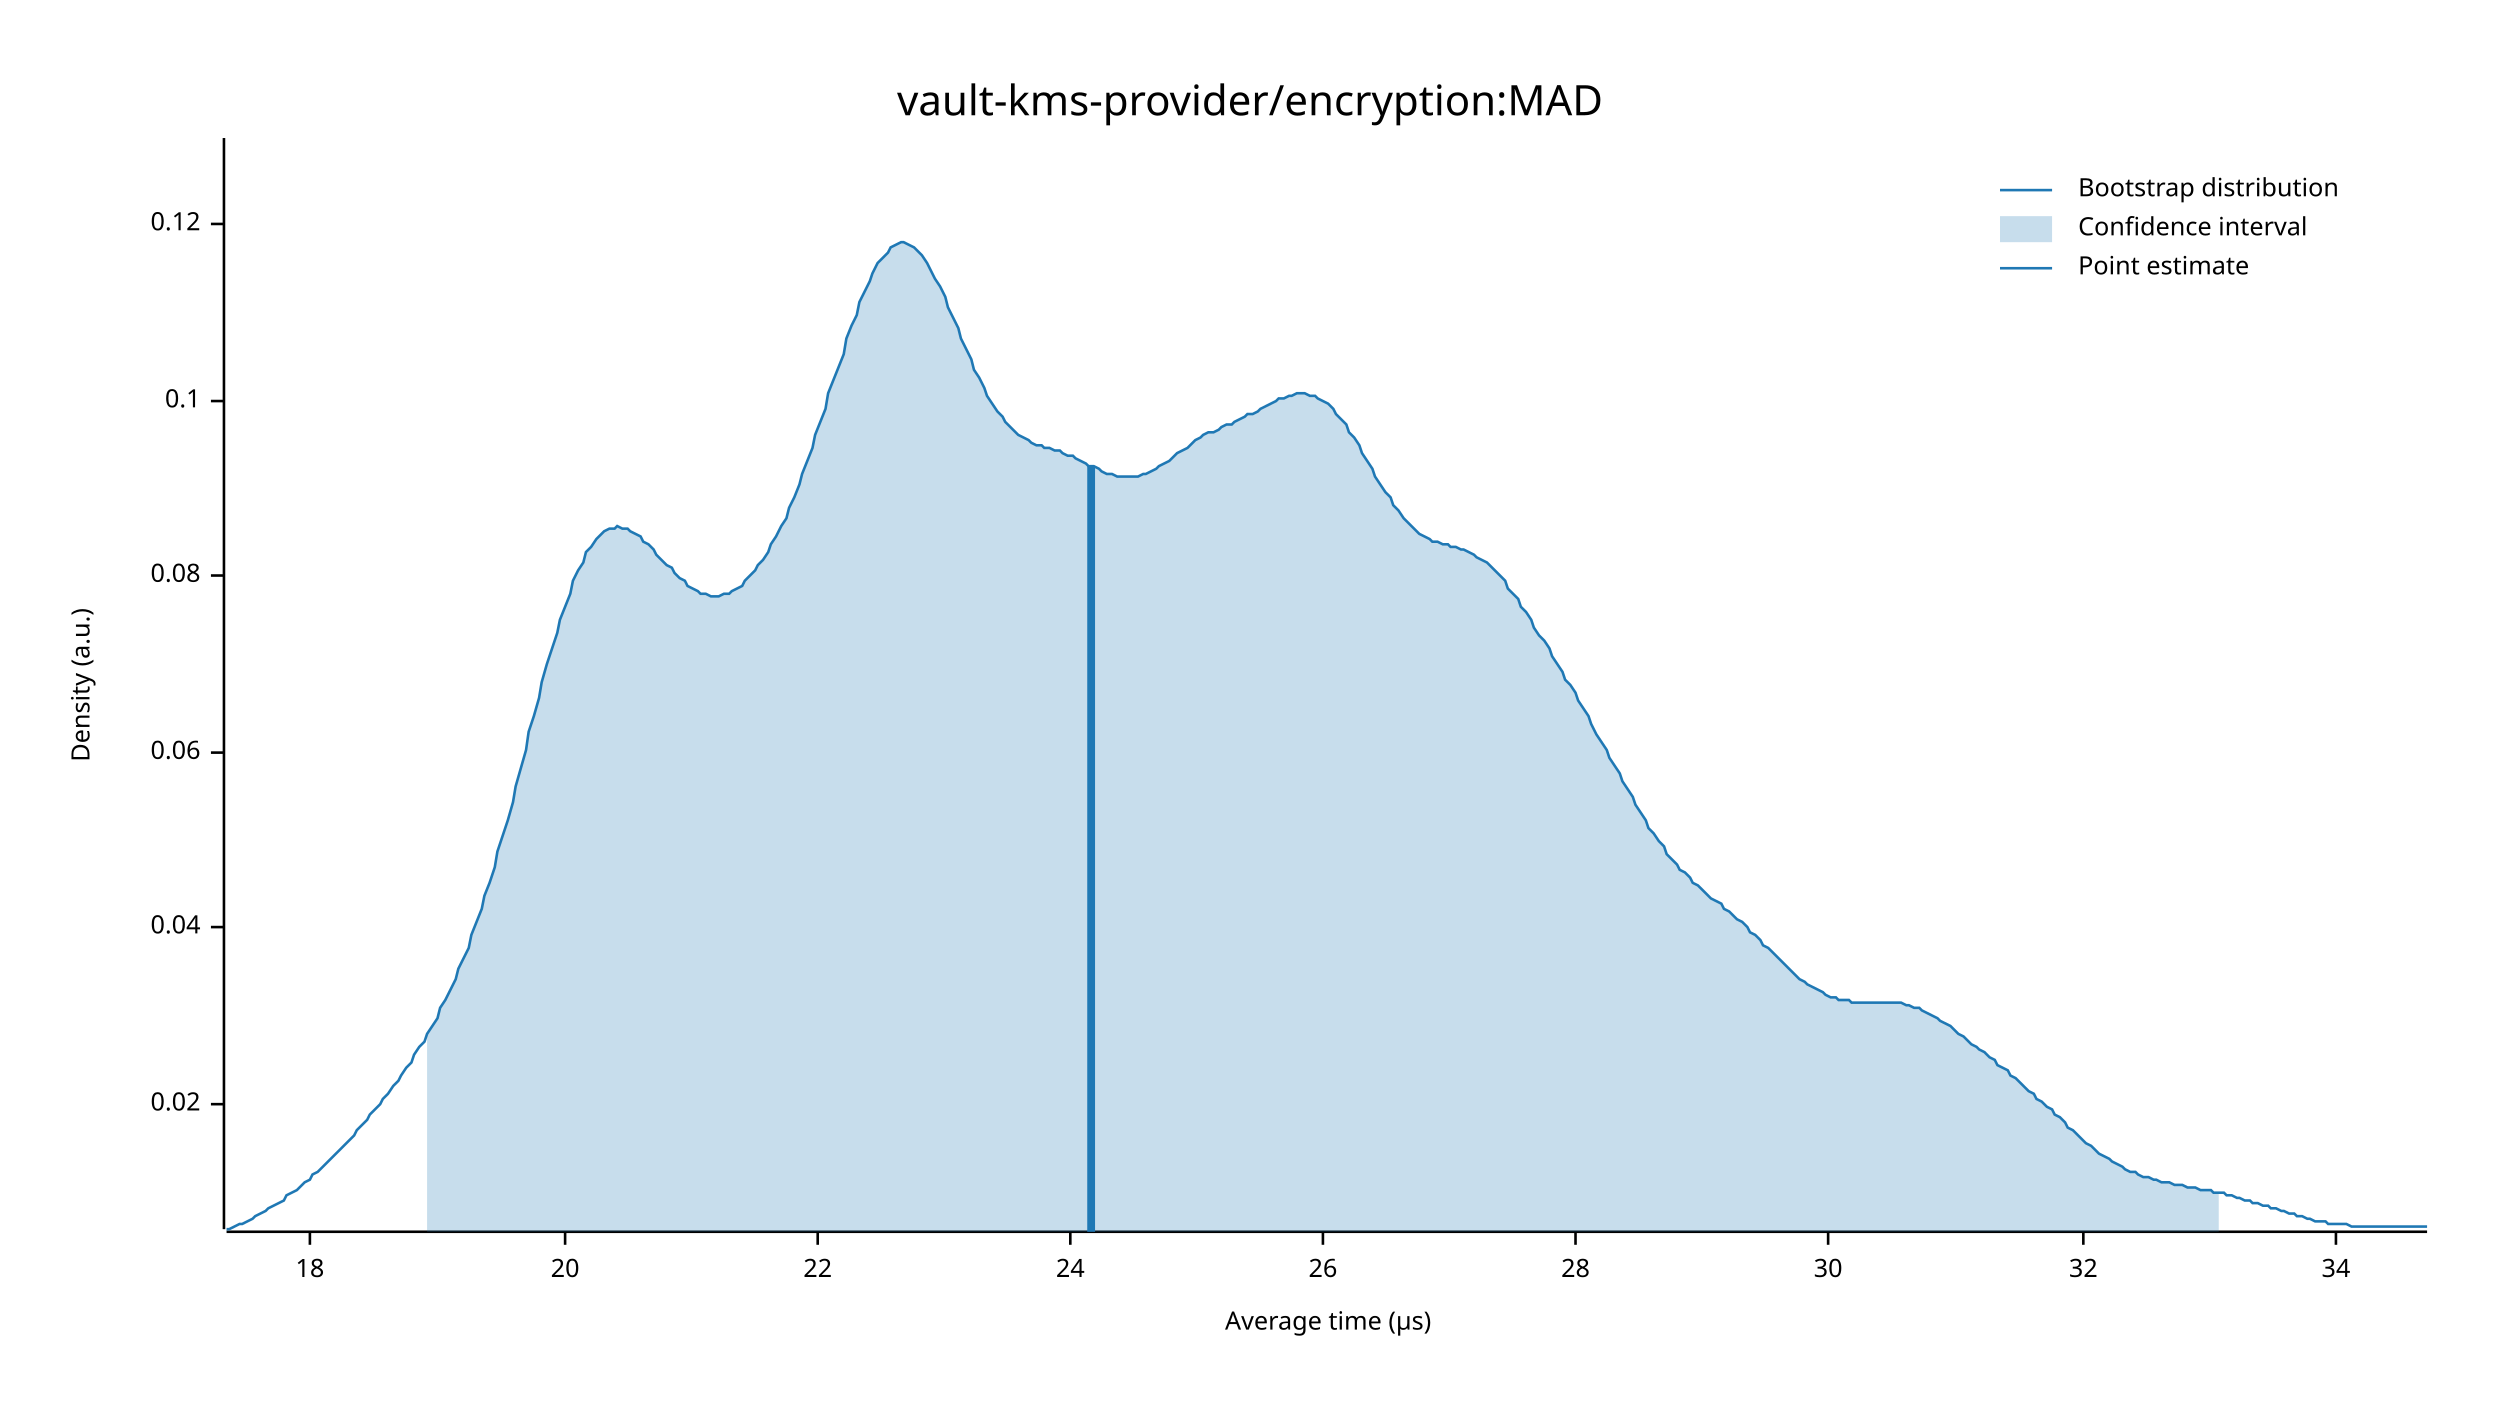
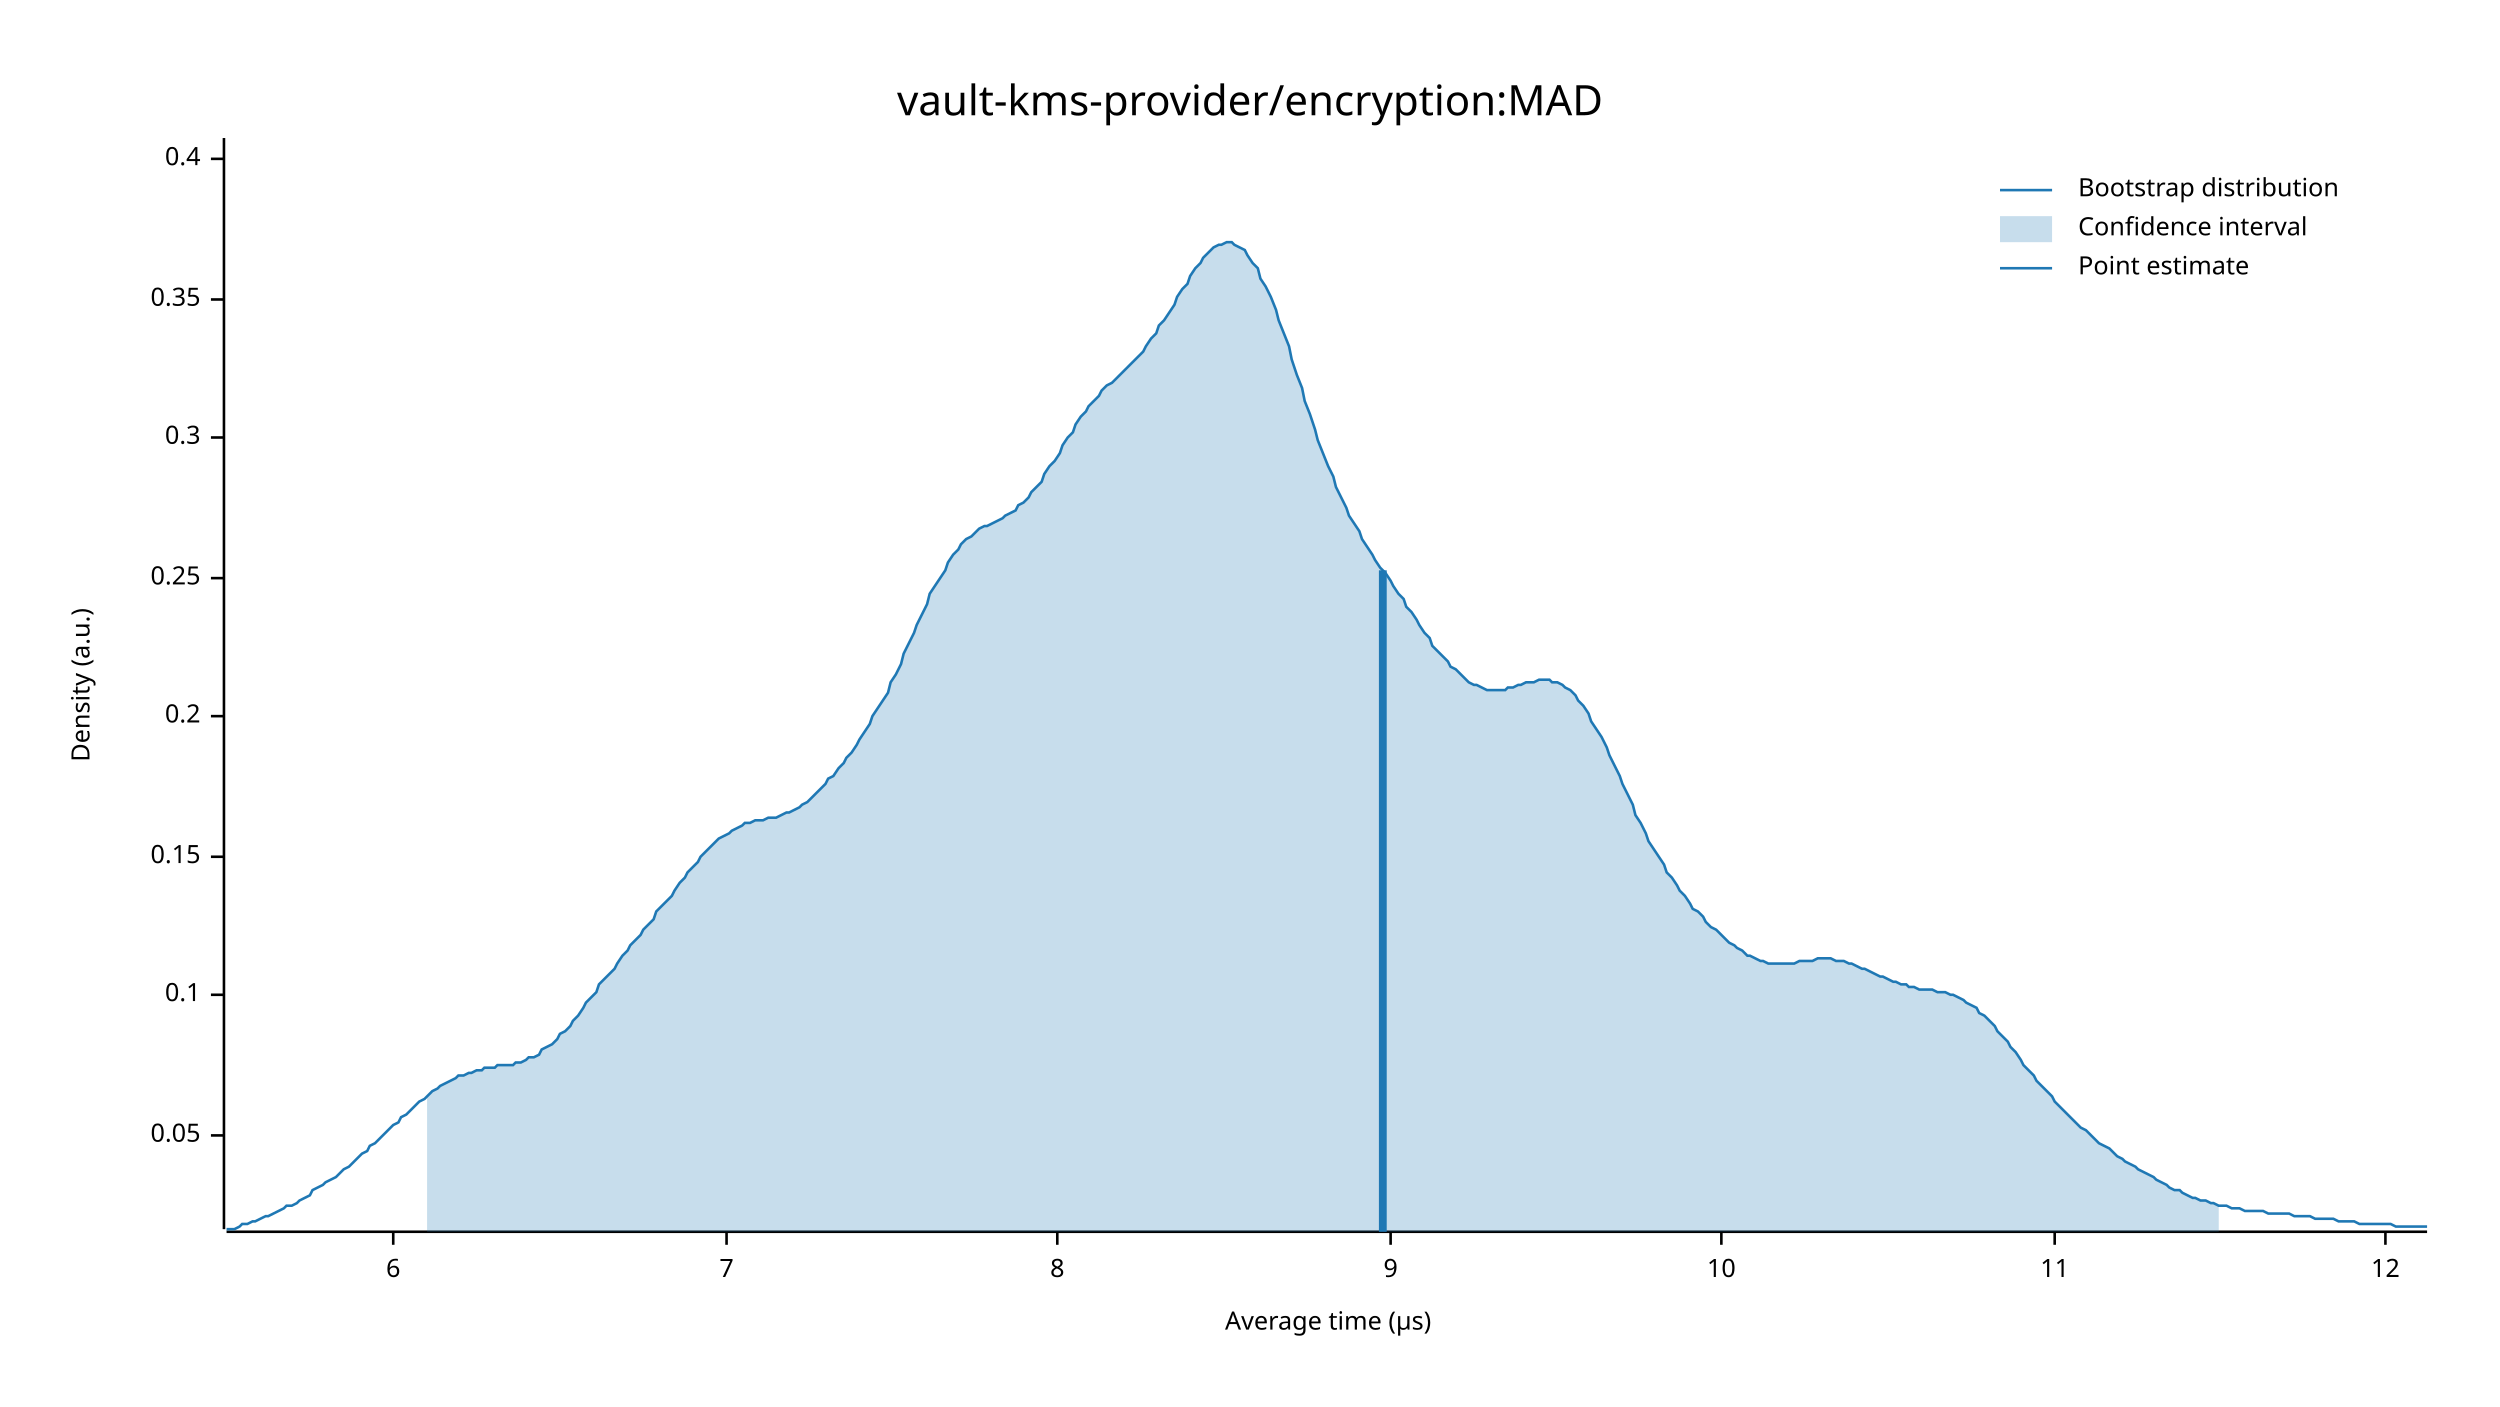
<svg xmlns="http://www.w3.org/2000/svg" width="960" height="540" viewBox="0 0 960 540">
  <text x="480" y="32" dy="0.76em" text-anchor="middle" font-family="sans-serif" font-size="16.129" opacity="1" fill="#000000">
vault-kms-provider/encryption:MAD
</text>
  <text x="27" y="263" dy="0.76em" text-anchor="middle" font-family="sans-serif" font-size="9.677" opacity="1" fill="#000000" transform="rotate(270, 27, 263)">
Density (a.u.)
</text>
  <text x="510" y="513" dy="-0.5ex" text-anchor="middle" font-family="sans-serif" font-size="9.677" opacity="1" fill="#000000">
Average time (µs)
</text>
  <polyline fill="none" opacity="1" stroke="#000000" stroke-width="1" points="86,53 86,472 " />
-   <text x="77" y="424" dy="0.5ex" text-anchor="end" font-family="sans-serif" font-size="9.677" opacity="1" fill="#000000">
- 0.02
+   <text x="77" y="436" dy="0.5ex" text-anchor="end" font-family="sans-serif" font-size="9.677" opacity="1" fill="#000000">
+ 0.05
</text>
-   <polyline fill="none" opacity="1" stroke="#000000" stroke-width="1" points="81,424 86,424 " />
-   <text x="77" y="356" dy="0.5ex" text-anchor="end" font-family="sans-serif" font-size="9.677" opacity="1" fill="#000000">
- 0.04
- </text>
-   <polyline fill="none" opacity="1" stroke="#000000" stroke-width="1" points="81,356 86,356 " />
-   <text x="77" y="289" dy="0.5ex" text-anchor="end" font-family="sans-serif" font-size="9.677" opacity="1" fill="#000000">
- 0.06
- </text>
-   <polyline fill="none" opacity="1" stroke="#000000" stroke-width="1" points="81,289 86,289 " />
-   <text x="77" y="221" dy="0.5ex" text-anchor="end" font-family="sans-serif" font-size="9.677" opacity="1" fill="#000000">
- 0.08
- </text>
-   <polyline fill="none" opacity="1" stroke="#000000" stroke-width="1" points="81,221 86,221 " />
-   <text x="77" y="154" dy="0.5ex" text-anchor="end" font-family="sans-serif" font-size="9.677" opacity="1" fill="#000000">
+   <polyline fill="none" opacity="1" stroke="#000000" stroke-width="1" points="81,436 86,436 " />
+   <text x="77" y="382" dy="0.5ex" text-anchor="end" font-family="sans-serif" font-size="9.677" opacity="1" fill="#000000">
0.1
</text>
-   <polyline fill="none" opacity="1" stroke="#000000" stroke-width="1" points="81,154 86,154 " />
-   <text x="77" y="86" dy="0.5ex" text-anchor="end" font-family="sans-serif" font-size="9.677" opacity="1" fill="#000000">
- 0.12
+   <polyline fill="none" opacity="1" stroke="#000000" stroke-width="1" points="81,382 86,382 " />
+   <text x="77" y="329" dy="0.5ex" text-anchor="end" font-family="sans-serif" font-size="9.677" opacity="1" fill="#000000">
+ 0.15
</text>
-   <polyline fill="none" opacity="1" stroke="#000000" stroke-width="1" points="81,86 86,86 " />
+   <polyline fill="none" opacity="1" stroke="#000000" stroke-width="1" points="81,329 86,329 " />
+   <text x="77" y="275" dy="0.5ex" text-anchor="end" font-family="sans-serif" font-size="9.677" opacity="1" fill="#000000">
+ 0.2
+ </text>
+   <polyline fill="none" opacity="1" stroke="#000000" stroke-width="1" points="81,275 86,275 " />
+   <text x="77" y="222" dy="0.5ex" text-anchor="end" font-family="sans-serif" font-size="9.677" opacity="1" fill="#000000">
+ 0.25
+ </text>
+   <polyline fill="none" opacity="1" stroke="#000000" stroke-width="1" points="81,222 86,222 " />
+   <text x="77" y="168" dy="0.5ex" text-anchor="end" font-family="sans-serif" font-size="9.677" opacity="1" fill="#000000">
+ 0.3
+ </text>
+   <polyline fill="none" opacity="1" stroke="#000000" stroke-width="1" points="81,168 86,168 " />
+   <text x="77" y="115" dy="0.5ex" text-anchor="end" font-family="sans-serif" font-size="9.677" opacity="1" fill="#000000">
+ 0.35
+ </text>
+   <polyline fill="none" opacity="1" stroke="#000000" stroke-width="1" points="81,115 86,115 " />
+   <text x="77" y="61" dy="0.5ex" text-anchor="end" font-family="sans-serif" font-size="9.677" opacity="1" fill="#000000">
+ 0.4
+ </text>
+   <polyline fill="none" opacity="1" stroke="#000000" stroke-width="1" points="81,61 86,61 " />
  <polyline fill="none" opacity="1" stroke="#000000" stroke-width="1" points="87,473 932,473 " />
-   <text x="119" y="483" dy="0.76em" text-anchor="middle" font-family="sans-serif" font-size="9.677" opacity="1" fill="#000000">
- 18
+   <text x="151" y="483" dy="0.76em" text-anchor="middle" font-family="sans-serif" font-size="9.677" opacity="1" fill="#000000">
+ 6
</text>
-   <polyline fill="none" opacity="1" stroke="#000000" stroke-width="1" points="119,473 119,478 " />
-   <text x="217" y="483" dy="0.76em" text-anchor="middle" font-family="sans-serif" font-size="9.677" opacity="1" fill="#000000">
- 20
+   <polyline fill="none" opacity="1" stroke="#000000" stroke-width="1" points="151,473 151,478 " />
+   <text x="279" y="483" dy="0.76em" text-anchor="middle" font-family="sans-serif" font-size="9.677" opacity="1" fill="#000000">
+ 7
</text>
-   <polyline fill="none" opacity="1" stroke="#000000" stroke-width="1" points="217,473 217,478 " />
-   <text x="314" y="483" dy="0.76em" text-anchor="middle" font-family="sans-serif" font-size="9.677" opacity="1" fill="#000000">
- 22
+   <polyline fill="none" opacity="1" stroke="#000000" stroke-width="1" points="279,473 279,478 " />
+   <text x="406" y="483" dy="0.76em" text-anchor="middle" font-family="sans-serif" font-size="9.677" opacity="1" fill="#000000">
+ 8
</text>
-   <polyline fill="none" opacity="1" stroke="#000000" stroke-width="1" points="314,473 314,478 " />
-   <text x="411" y="483" dy="0.76em" text-anchor="middle" font-family="sans-serif" font-size="9.677" opacity="1" fill="#000000">
- 24
+   <polyline fill="none" opacity="1" stroke="#000000" stroke-width="1" points="406,473 406,478 " />
+   <text x="534" y="483" dy="0.76em" text-anchor="middle" font-family="sans-serif" font-size="9.677" opacity="1" fill="#000000">
+ 9
</text>
-   <polyline fill="none" opacity="1" stroke="#000000" stroke-width="1" points="411,473 411,478 " />
-   <text x="508" y="483" dy="0.76em" text-anchor="middle" font-family="sans-serif" font-size="9.677" opacity="1" fill="#000000">
- 26
+   <polyline fill="none" opacity="1" stroke="#000000" stroke-width="1" points="534,473 534,478 " />
+   <text x="661" y="483" dy="0.76em" text-anchor="middle" font-family="sans-serif" font-size="9.677" opacity="1" fill="#000000">
+ 10
</text>
-   <polyline fill="none" opacity="1" stroke="#000000" stroke-width="1" points="508,473 508,478 " />
-   <text x="605" y="483" dy="0.76em" text-anchor="middle" font-family="sans-serif" font-size="9.677" opacity="1" fill="#000000">
- 28
+   <polyline fill="none" opacity="1" stroke="#000000" stroke-width="1" points="661,473 661,478 " />
+   <text x="789" y="483" dy="0.76em" text-anchor="middle" font-family="sans-serif" font-size="9.677" opacity="1" fill="#000000">
+ 11
</text>
-   <polyline fill="none" opacity="1" stroke="#000000" stroke-width="1" points="605,473 605,478 " />
-   <text x="702" y="483" dy="0.76em" text-anchor="middle" font-family="sans-serif" font-size="9.677" opacity="1" fill="#000000">
- 30
+   <polyline fill="none" opacity="1" stroke="#000000" stroke-width="1" points="789,473 789,478 " />
+   <text x="916" y="483" dy="0.76em" text-anchor="middle" font-family="sans-serif" font-size="9.677" opacity="1" fill="#000000">
+ 12
</text>
-   <polyline fill="none" opacity="1" stroke="#000000" stroke-width="1" points="702,473 702,478 " />
-   <text x="800" y="483" dy="0.76em" text-anchor="middle" font-family="sans-serif" font-size="9.677" opacity="1" fill="#000000">
- 32
- </text>
-   <polyline fill="none" opacity="1" stroke="#000000" stroke-width="1" points="800,473 800,478 " />
-   <text x="897" y="483" dy="0.76em" text-anchor="middle" font-family="sans-serif" font-size="9.677" opacity="1" fill="#000000">
- 34
- </text>
-   <polyline fill="none" opacity="1" stroke="#000000" stroke-width="1" points="897,473 897,478 " />
-   <polyline fill="none" opacity="1" stroke="#1F78B4" stroke-width="1" points="87,472 88,472 90,471 92,470 93,470 95,469 97,468 98,467 100,466 102,465 103,464 105,463 107,462 109,461 110,459 112,458 114,457 115,456 117,454 119,453 120,451 122,450 124,448 125,447 127,445 129,443 131,441 132,440 134,438 136,436 137,434 139,432 141,430 142,428 144,426 146,424 147,422 149,420 151,417 153,415 154,413 156,410 158,408 159,405 161,402 163,400 164,397 166,394 168,391 169,387 171,384 173,380 175,376 176,372 178,368 180,364 181,359 183,354 185,349 186,344 188,339 190,333 191,327 193,321 195,315 197,308 198,302 200,295 202,288 203,281 205,275 207,268 208,262 210,255 212,249 214,243 215,238 217,233 219,228 220,223 222,219 224,216 225,212 227,210 229,207 230,206 232,204 234,203 236,203 237,202 239,203 241,203 242,204 244,205 246,206 247,208 249,209 251,211 252,213 254,215 256,217 258,218 259,220 261,222 263,223 264,225 266,226 268,227 269,228 271,228 273,229 274,229 276,229 278,228 280,228 281,227 283,226 285,225 286,223 288,221 290,219 291,217 293,215 295,212 296,209 298,206 300,202 302,199 303,195 305,191 307,186 308,182 310,177 312,172 313,167 315,162 317,157 318,151 320,146 322,141 324,136 325,130 327,125 329,121 330,116 332,112 334,108 335,105 337,101 339,99 341,97 342,95 344,94 346,93 347,93 349,94 351,95 352,96 354,98 356,101 357,103 359,107 361,110 363,114 364,118 366,122 368,126 369,130 371,134 373,138 374,142 376,145 378,149 379,152 381,155 383,158 385,160 386,162 388,164 390,166 391,167 393,168 395,169 396,170 398,171 400,171 401,172 403,172 405,173 407,173 408,174 410,175 412,175 413,176 415,177 417,178 418,179 420,179 422,180 423,181 425,182 427,182 429,183 430,183 432,183 434,183 435,183 437,183 439,182 440,182 442,181 444,180 445,179 447,178 449,177 451,175 452,174 454,173 456,172 457,171 459,169 461,168 462,167 464,166 466,166 468,165 469,164 471,163 473,163 474,162 476,161 478,160 479,159 481,159 483,158 484,157 486,156 488,155 490,154 491,153 493,153 495,152 496,152 498,151 500,151 501,151 503,152 505,152 506,153 508,154 510,155 512,157 513,159 515,161 517,163 518,166 520,168 522,171 523,174 525,177 527,180 528,183 530,186 532,189 534,191 535,194 537,196 539,199 540,200 542,202 544,204 545,205 547,206 549,207 550,208 552,208 554,209 556,209 557,210 559,210 561,211 562,211 564,212 566,213 567,214 569,215 571,216 573,218 574,219 576,221 578,223 579,226 581,228 583,230 584,233 586,235 588,238 589,241 591,244 593,246 595,249 596,252 598,255 600,258 601,261 603,263 605,266 606,269 608,272 610,275 611,278 613,282 615,285 617,288 618,291 620,294 622,297 623,300 625,303 627,306 628,309 630,312 632,315 633,318 635,320 637,323 639,325 640,328 642,330 644,332 645,334 647,335 649,337 650,339 652,340 654,342 655,343 657,345 659,346 661,347 662,349 664,350 666,352 667,353 669,354 671,356 672,358 674,359 676,361 677,363 679,364 681,366 683,368 684,369 686,371 688,373 689,374 691,376 693,377 694,378 696,379 698,380 700,381 701,382 703,383 705,383 706,384 708,384 710,384 711,385 713,385 715,385 716,385 718,385 720,385 722,385 723,385 725,385 727,385 728,385 730,385 732,386 733,386 735,387 737,387 738,388 740,389 742,390 744,391 745,392 747,393 749,394 750,395 752,397 754,398 755,399 757,401 759,402 760,403 762,404 764,406 766,407 767,409 769,410 771,411 772,413 774,414 776,416 777,417 779,419 781,420 782,422 784,423 786,425 788,426 789,428 791,429 793,431 794,433 796,434 798,436 799,437 801,439 803,440 804,441 806,443 808,444 810,445 811,446 813,447 815,448 816,449 818,450 820,450 821,451 823,452 825,452 827,453 828,453 830,454 832,454 833,454 835,455 837,455 838,455 840,456 842,456 843,456 845,457 847,457 849,457 850,458 852,458 854,458 855,459 857,459 859,460 860,460 862,461 864,461 865,462 867,462 869,463 871,463 872,464 874,464 876,465 877,465 879,466 881,466 882,467 884,467 886,468 887,468 889,469 891,469 893,469 894,470 896,470 898,470 899,470 901,470 903,471 904,471 906,471 908,471 909,471 911,471 913,471 915,471 916,471 918,471 920,471 921,471 923,471 925,471 926,471 928,471 930,471 932,471 " />
-   <polygon opacity="0.25" fill="#1F78B4" points="164,397 166,394 168,391 169,387 171,384 173,380 175,376 176,372 178,368 180,364 181,359 183,354 185,349 186,344 188,339 190,333 191,327 193,321 195,315 197,308 198,302 200,295 202,288 203,281 205,275 207,268 208,262 210,255 212,249 214,243 215,238 217,233 219,228 220,223 222,219 224,216 225,212 227,210 229,207 230,206 232,204 234,203 236,203 237,202 239,203 241,203 242,204 244,205 246,206 247,208 249,209 251,211 252,213 254,215 256,217 258,218 259,220 261,222 263,223 264,225 266,226 268,227 269,228 271,228 273,229 274,229 276,229 278,228 280,228 281,227 283,226 285,225 286,223 288,221 290,219 291,217 293,215 295,212 296,209 298,206 300,202 302,199 303,195 305,191 307,186 308,182 310,177 312,172 313,167 315,162 317,157 318,151 320,146 322,141 324,136 325,130 327,125 329,121 330,116 332,112 334,108 335,105 337,101 339,99 341,97 342,95 344,94 346,93 347,93 349,94 351,95 352,96 354,98 356,101 357,103 359,107 361,110 363,114 364,118 366,122 368,126 369,130 371,134 373,138 374,142 376,145 378,149 379,152 381,155 383,158 385,160 386,162 388,164 390,166 391,167 393,168 395,169 396,170 398,171 400,171 401,172 403,172 405,173 407,173 408,174 410,175 412,175 413,176 415,177 417,178 418,179 420,179 422,180 423,181 425,182 427,182 429,183 430,183 432,183 434,183 435,183 437,183 439,182 440,182 442,181 444,180 445,179 447,178 449,177 451,175 452,174 454,173 456,172 457,171 459,169 461,168 462,167 464,166 466,166 468,165 469,164 471,163 473,163 474,162 476,161 478,160 479,159 481,159 483,158 484,157 486,156 488,155 490,154 491,153 493,153 495,152 496,152 498,151 500,151 501,151 503,152 505,152 506,153 508,154 510,155 512,157 513,159 515,161 517,163 518,166 520,168 522,171 523,174 525,177 527,180 528,183 530,186 532,189 534,191 535,194 537,196 539,199 540,200 542,202 544,204 545,205 547,206 549,207 550,208 552,208 554,209 556,209 557,210 559,210 561,211 562,211 564,212 566,213 567,214 569,215 571,216 573,218 574,219 576,221 578,223 579,226 581,228 583,230 584,233 586,235 588,238 589,241 591,244 593,246 595,249 596,252 598,255 600,258 601,261 603,263 605,266 606,269 608,272 610,275 611,278 613,282 615,285 617,288 618,291 620,294 622,297 623,300 625,303 627,306 628,309 630,312 632,315 633,318 635,320 637,323 639,325 640,328 642,330 644,332 645,334 647,335 649,337 650,339 652,340 654,342 655,343 657,345 659,346 661,347 662,349 664,350 666,352 667,353 669,354 671,356 672,358 674,359 676,361 677,363 679,364 681,366 683,368 684,369 686,371 688,373 689,374 691,376 693,377 694,378 696,379 698,380 700,381 701,382 703,383 705,383 706,384 708,384 710,384 711,385 713,385 715,385 716,385 718,385 720,385 722,385 723,385 725,385 727,385 728,385 730,385 732,386 733,386 735,387 737,387 738,388 740,389 742,390 744,391 745,392 747,393 749,394 750,395 752,397 754,398 755,399 757,401 759,402 760,403 762,404 764,406 766,407 767,409 769,410 771,411 772,413 774,414 776,416 777,417 779,419 781,420 782,422 784,423 786,425 788,426 789,428 791,429 793,431 794,433 796,434 798,436 799,437 801,439 803,440 804,441 806,443 808,444 810,445 811,446 813,447 815,448 816,449 818,450 820,450 821,451 823,452 825,452 827,453 828,453 830,454 832,454 833,454 835,455 837,455 838,455 840,456 842,456 843,456 845,457 847,457 849,457 850,458 852,458 852,473 164,473 " />
-   <polyline fill="none" opacity="1" stroke="#1F78B4" stroke-width="3" points="419,473 419,179 " />
+   <polyline fill="none" opacity="1" stroke="#000000" stroke-width="1" points="916,473 916,478 " />
+   <polyline fill="none" opacity="1" stroke="#1F78B4" stroke-width="1" points="87,472 88,472 90,472 92,471 93,470 95,470 97,469 98,469 100,468 102,467 103,467 105,466 107,465 109,464 110,463 112,463 114,462 115,461 117,460 119,459 120,457 122,456 124,455 125,454 127,453 129,452 131,450 132,449 134,448 136,446 137,445 139,443 141,442 142,440 144,439 146,437 147,436 149,434 151,432 153,431 154,429 156,428 158,426 159,425 161,423 163,422 164,421 166,419 168,418 169,417 171,416 173,415 175,414 176,413 178,413 180,412 181,412 183,411 185,411 186,410 188,410 190,410 191,409 193,409 195,409 197,409 198,408 200,408 202,407 203,406 205,406 207,405 208,403 210,402 212,401 214,399 215,397 217,396 219,394 220,392 222,390 224,387 225,385 227,383 229,381 230,378 232,376 234,374 236,372 237,370 239,367 241,365 242,363 244,361 246,359 247,357 249,355 251,353 252,350 254,348 256,346 258,344 259,342 261,339 263,337 264,335 266,333 268,331 269,329 271,327 273,325 274,324 276,322 278,321 280,320 281,319 283,318 285,317 286,316 288,316 290,315 291,315 293,315 295,314 296,314 298,314 300,313 302,312 303,312 305,311 307,310 308,309 310,308 312,306 313,305 315,303 317,301 318,299 320,298 322,295 324,293 325,291 327,289 329,286 330,284 332,281 334,278 335,275 337,272 339,269 341,266 342,262 344,259 346,255 347,251 349,247 351,243 352,240 354,236 356,232 357,228 359,225 361,222 363,219 364,216 366,213 368,211 369,209 371,207 373,206 374,205 376,203 378,202 379,202 381,201 383,200 385,199 386,198 388,197 390,196 391,194 393,193 395,191 396,189 398,187 400,185 401,182 403,179 405,177 407,174 408,171 410,168 412,166 413,163 415,160 417,158 418,156 420,154 422,152 423,150 425,148 427,147 429,145 430,144 432,142 434,140 435,139 437,137 439,135 440,133 442,130 444,128 445,125 447,123 449,120 451,117 452,114 454,111 456,109 457,106 459,103 461,101 462,99 464,97 466,95 468,94 469,94 471,93 473,93 474,94 476,95 478,96 479,98 481,101 483,103 484,107 486,110 488,114 490,119 491,123 493,128 495,133 496,138 498,144 500,149 501,154 503,159 505,165 506,169 508,174 510,179 512,183 513,187 515,191 517,195 518,198 520,201 522,204 523,207 525,210 527,213 528,215 530,218 532,220 534,223 535,225 537,228 539,230 540,233 542,235 544,238 545,240 547,243 549,245 550,248 552,250 554,252 556,254 557,256 559,257 561,259 562,260 564,262 566,263 567,263 569,264 571,265 573,265 574,265 576,265 578,265 579,264 581,264 583,263 584,263 586,262 588,262 589,262 591,261 593,261 595,261 596,262 598,262 600,263 601,264 603,265 605,267 606,269 608,271 610,274 611,277 613,280 615,283 617,287 618,290 620,294 622,298 623,301 625,305 627,309 628,313 630,316 632,320 633,323 635,326 637,329 639,332 640,335 642,337 644,340 645,342 647,344 649,347 650,349 652,350 654,352 655,354 657,356 659,357 661,359 662,360 664,362 666,363 667,364 669,365 671,367 672,367 674,368 676,369 677,369 679,370 681,370 683,370 684,370 686,370 688,370 689,370 691,369 693,369 694,369 696,369 698,368 700,368 701,368 703,368 705,369 706,369 708,369 710,370 711,370 713,371 715,372 716,372 718,373 720,374 722,375 723,375 725,376 727,377 728,377 730,378 732,378 733,379 735,379 737,380 738,380 740,380 742,380 744,381 745,381 747,381 749,382 750,382 752,383 754,384 755,385 757,386 759,387 760,389 762,390 764,392 766,394 767,396 769,398 771,400 772,402 774,404 776,407 777,409 779,411 781,413 782,415 784,417 786,419 788,421 789,423 791,425 793,427 794,428 796,430 798,432 799,433 801,434 803,436 804,437 806,439 808,440 810,441 811,442 813,444 815,445 816,446 818,447 820,448 821,449 823,450 825,451 827,452 828,453 830,454 832,455 833,456 835,457 837,457 838,458 840,459 842,460 843,460 845,461 847,461 849,462 850,462 852,463 854,463 855,463 857,464 859,464 860,464 862,465 864,465 865,465 867,465 869,465 871,466 872,466 874,466 876,466 877,466 879,466 881,467 882,467 884,467 886,467 887,467 889,468 891,468 893,468 894,468 896,468 898,469 899,469 901,469 903,469 904,469 906,470 908,470 909,470 911,470 913,470 915,470 916,470 918,470 920,471 921,471 923,471 925,471 926,471 928,471 930,471 932,471 " />
+   <polygon opacity="0.25" fill="#1F78B4" points="164,421 166,419 168,418 169,417 171,416 173,415 175,414 176,413 178,413 180,412 181,412 183,411 185,411 186,410 188,410 190,410 191,409 193,409 195,409 197,409 198,408 200,408 202,407 203,406 205,406 207,405 208,403 210,402 212,401 214,399 215,397 217,396 219,394 220,392 222,390 224,387 225,385 227,383 229,381 230,378 232,376 234,374 236,372 237,370 239,367 241,365 242,363 244,361 246,359 247,357 249,355 251,353 252,350 254,348 256,346 258,344 259,342 261,339 263,337 264,335 266,333 268,331 269,329 271,327 273,325 274,324 276,322 278,321 280,320 281,319 283,318 285,317 286,316 288,316 290,315 291,315 293,315 295,314 296,314 298,314 300,313 302,312 303,312 305,311 307,310 308,309 310,308 312,306 313,305 315,303 317,301 318,299 320,298 322,295 324,293 325,291 327,289 329,286 330,284 332,281 334,278 335,275 337,272 339,269 341,266 342,262 344,259 346,255 347,251 349,247 351,243 352,240 354,236 356,232 357,228 359,225 361,222 363,219 364,216 366,213 368,211 369,209 371,207 373,206 374,205 376,203 378,202 379,202 381,201 383,200 385,199 386,198 388,197 390,196 391,194 393,193 395,191 396,189 398,187 400,185 401,182 403,179 405,177 407,174 408,171 410,168 412,166 413,163 415,160 417,158 418,156 420,154 422,152 423,150 425,148 427,147 429,145 430,144 432,142 434,140 435,139 437,137 439,135 440,133 442,130 444,128 445,125 447,123 449,120 451,117 452,114 454,111 456,109 457,106 459,103 461,101 462,99 464,97 466,95 468,94 469,94 471,93 473,93 474,94 476,95 478,96 479,98 481,101 483,103 484,107 486,110 488,114 490,119 491,123 493,128 495,133 496,138 498,144 500,149 501,154 503,159 505,165 506,169 508,174 510,179 512,183 513,187 515,191 517,195 518,198 520,201 522,204 523,207 525,210 527,213 528,215 530,218 532,220 534,223 535,225 537,228 539,230 540,233 542,235 544,238 545,240 547,243 549,245 550,248 552,250 554,252 556,254 557,256 559,257 561,259 562,260 564,262 566,263 567,263 569,264 571,265 573,265 574,265 576,265 578,265 579,264 581,264 583,263 584,263 586,262 588,262 589,262 591,261 593,261 595,261 596,262 598,262 600,263 601,264 603,265 605,267 606,269 608,271 610,274 611,277 613,280 615,283 617,287 618,290 620,294 622,298 623,301 625,305 627,309 628,313 630,316 632,320 633,323 635,326 637,329 639,332 640,335 642,337 644,340 645,342 647,344 649,347 650,349 652,350 654,352 655,354 657,356 659,357 661,359 662,360 664,362 666,363 667,364 669,365 671,367 672,367 674,368 676,369 677,369 679,370 681,370 683,370 684,370 686,370 688,370 689,370 691,369 693,369 694,369 696,369 698,368 700,368 701,368 703,368 705,369 706,369 708,369 710,370 711,370 713,371 715,372 716,372 718,373 720,374 722,375 723,375 725,376 727,377 728,377 730,378 732,378 733,379 735,379 737,380 738,380 740,380 742,380 744,381 745,381 747,381 749,382 750,382 752,383 754,384 755,385 757,386 759,387 760,389 762,390 764,392 766,394 767,396 769,398 771,400 772,402 774,404 776,407 777,409 779,411 781,413 782,415 784,417 786,419 788,421 789,423 791,425 793,427 794,428 796,430 798,432 799,433 801,434 803,436 804,437 806,439 808,440 810,441 811,442 813,444 815,445 816,446 818,447 820,448 821,449 823,450 825,451 827,452 828,453 830,454 832,455 833,456 835,457 837,457 838,458 840,459 842,460 843,460 845,461 847,461 849,462 850,462 852,463 852,473 164,473 " />
+   <polyline fill="none" opacity="1" stroke="#1F78B4" stroke-width="3" points="531,473 531,219 " />
  <text x="798" y="68" dy="0.76em" text-anchor="start" font-family="sans-serif" font-size="9.677" opacity="1" fill="#000000">
Bootstrap distribution
</text>
  <text x="798" y="83" dy="0.76em" text-anchor="start" font-family="sans-serif" font-size="9.677" opacity="1" fill="#000000">
Confidence interval
</text>
  <text x="798" y="98" dy="0.76em" text-anchor="start" font-family="sans-serif" font-size="9.677" opacity="1" fill="#000000">
Point estimate
</text>
  <polyline fill="none" opacity="1" stroke="#1F78B4" stroke-width="1" points="768,73 788,73 " />
  <rect x="768" y="83" width="20" height="10" opacity="0.25" fill="#1F78B4" stroke="none" />
  <polyline fill="none" opacity="1" stroke="#1F78B4" stroke-width="1" points="768,103 788,103 " />
</svg>
